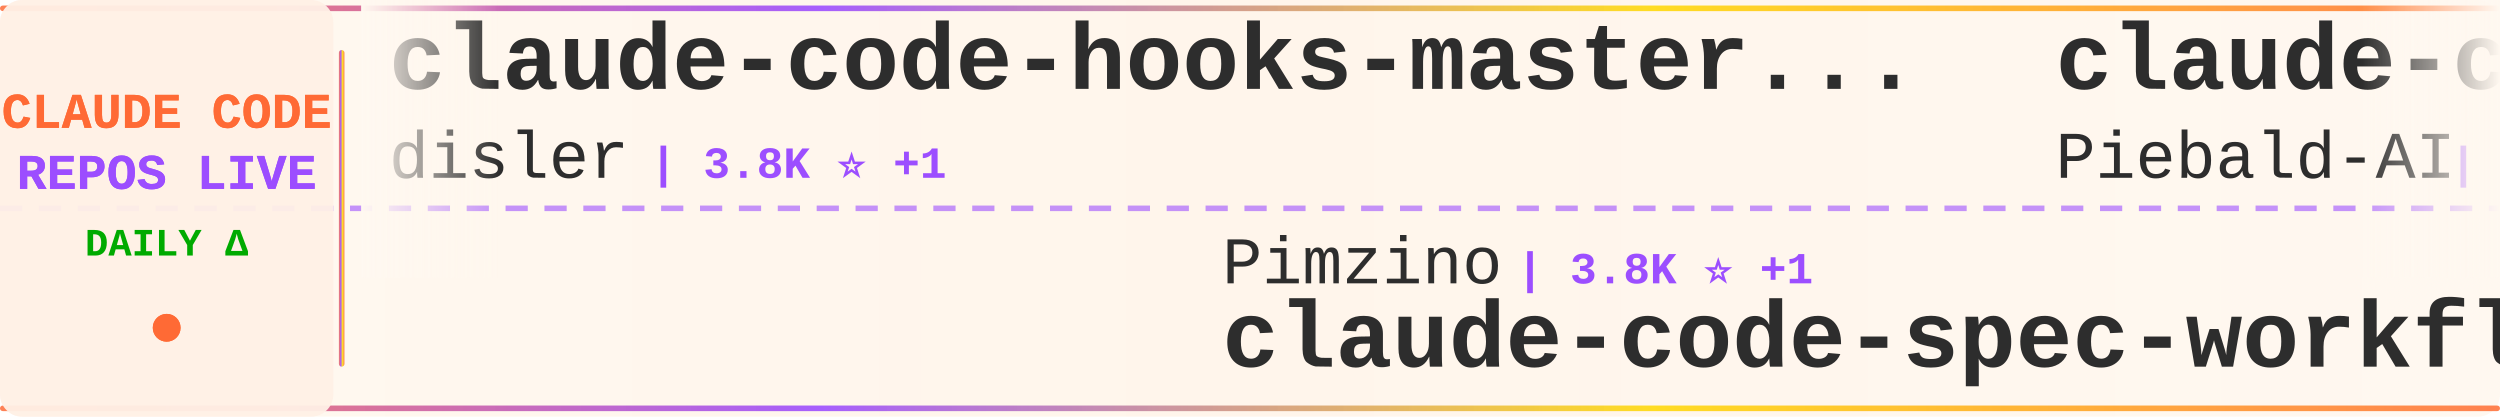
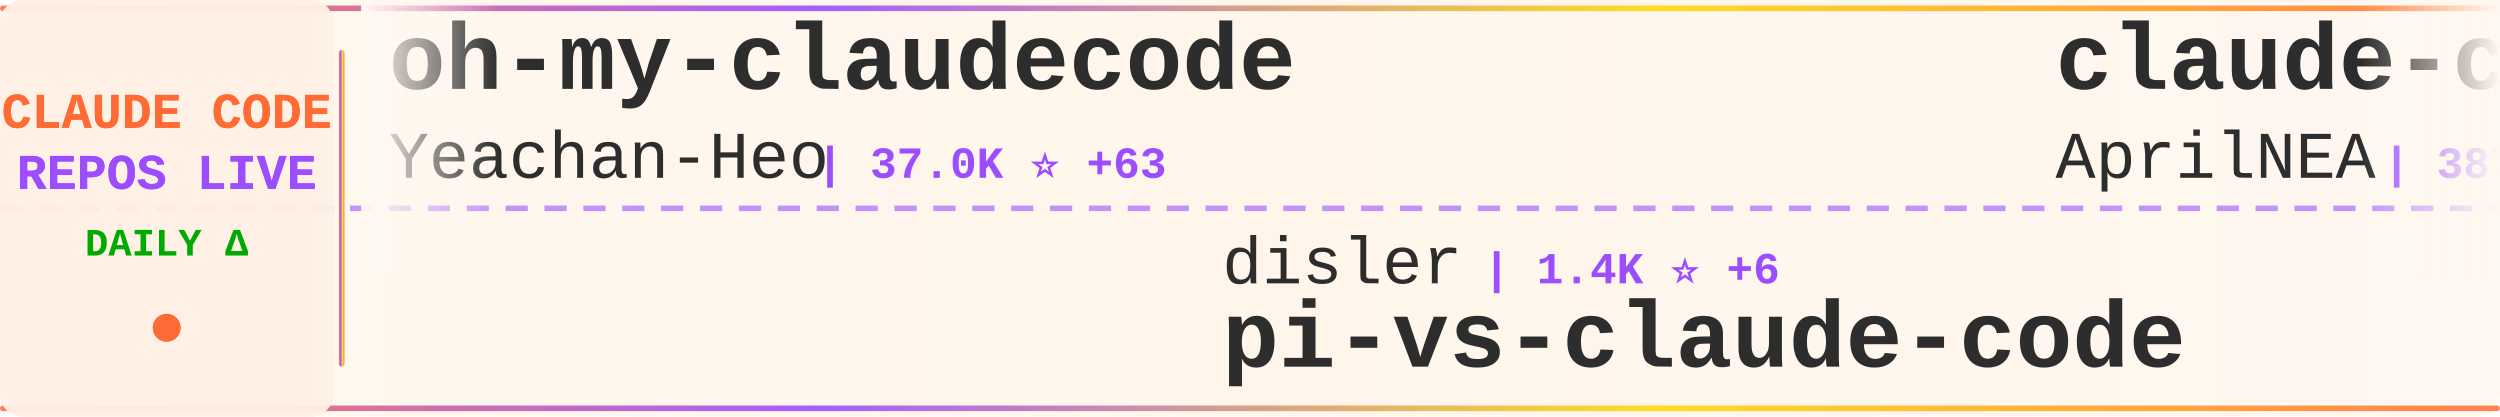
<svg xmlns="http://www.w3.org/2000/svg" width="900" height="150">
  <defs>
    <linearGradient id="tickerBg" x1="0%" y1="0%" x2="100%" y2="0%">
      <stop offset="0%" style="stop-color:#fff8f0;stop-opacity:0.98" />
      <stop offset="50%" style="stop-color:#fff5eb;stop-opacity:1" />
      <stop offset="100%" style="stop-color:#fff8f0;stop-opacity:0.98" />
    </linearGradient>
    <linearGradient id="borderGrad" x1="0%" y1="0%" x2="100%" y2="0%">
      <stop offset="0%" style="stop-color:#FF6B35;stop-opacity:0.85">
        <animate attributeName="stop-opacity" values="0.85;1;0.85" dur="2s" repeatCount="indefinite" />
      </stop>
      <stop offset="33%" style="stop-color:#9C4EFF;stop-opacity:0.9">
        <animate attributeName="stop-opacity" values="0.9;1;0.9" dur="2.2s" repeatCount="indefinite" />
      </stop>
      <stop offset="66%" style="stop-color:#FFD700;stop-opacity:0.85">
        <animate attributeName="stop-opacity" values="0.85;1;0.85" dur="1.8s" repeatCount="indefinite" />
      </stop>
      <stop offset="100%" style="stop-color:#FF6B35;stop-opacity:0.85">
        <animate attributeName="stop-opacity" values="0.85;1;0.85" dur="2s" repeatCount="indefinite" />
      </stop>
    </linearGradient>
    <filter id="textGlow">
      <feGaussianBlur stdDeviation="0.15" result="coloredBlur" />
      <feMerge>
        <feMergeNode in="coloredBlur" />
        <feMergeNode in="SourceGraphic" />
      </feMerge>
    </filter>
    <filter id="metricGlow">
      <feGaussianBlur stdDeviation="0.2" result="coloredBlur" />
      <feMerge>
        <feMergeNode in="coloredBlur" />
        <feMergeNode in="SourceGraphic" />
      </feMerge>
    </filter>
    <linearGradient id="leftFade" x1="0%" y1="0%" x2="100%" y2="0%">
      <stop offset="0%" style="stop-color:#fff8f0;stop-opacity:1" />
      <stop offset="100%" style="stop-color:#fff8f0;stop-opacity:0" />
    </linearGradient>
    <linearGradient id="rightFade" x1="0%" y1="0%" x2="100%" y2="0%">
      <stop offset="0%" style="stop-color:#fff8f0;stop-opacity:0" />
      <stop offset="100%" style="stop-color:#fff8f0;stop-opacity:1" />
    </linearGradient>
  </defs>
  <rect width="900" height="150" fill="url(#tickerBg)" rx="8" />
  <rect x="0" y="2" width="900" height="2" fill="url(#borderGrad)" rx="1" />
  <rect x="0" y="146" width="900" height="2" fill="url(#borderGrad)" rx="1" />
  <line x1="0" y1="75" x2="900" y2="75" stroke="#9C4EFF" stroke-width="2" stroke-dasharray="8 6" opacity="0.6" />
  <rect x="0" y="0" width="120" height="150" fill="#fff0e6" opacity="0.95" rx="8" />
  <text x="60" y="46" font-family="'Courier New', monospace" font-size="18" font-weight="bold" fill="#FF6B35" text-anchor="middle" filter="url(#textGlow)">
    CLAUDE CODE
  </text>
  <text x="60" y="68" font-family="'Courier New', monospace" font-size="18" font-weight="bold" fill="#9C4EFF" text-anchor="middle" filter="url(#textGlow)">
    REPOS LIVE
  </text>
  <text x="60" y="92" font-family="'Courier New', monospace" font-size="14" font-weight="bold" fill="#00aa00" text-anchor="middle">
    DAILY Δ
  </text>
  <circle cx="60" cy="118" r="5" fill="#FF6B35" filter="url(#metricGlow)">
    <animate attributeName="r" values="4;6;4" dur="1.5s" repeatCount="indefinite" />
    <animate attributeName="opacity" values="0.6;1;0.6" dur="1.5s" repeatCount="indefinite" />
  </circle>
  <rect x="122" y="18" width="2" height="114" fill="url(#borderGrad)" rx="1" />
  <clipPath id="tickerClip">
    <rect x="130" y="0" width="770" height="150" />
  </clipPath>
  <g clip-path="url(#tickerClip)">
    <g id="tickerItems">
      <animateTransform attributeName="transform" attributeType="XML" type="translate" from="0 0" to="-3000 0" dur="54s" repeatCount="indefinite" />
      <g transform="translate(0, 0)">
-         <text x="140" y="32" font-family="'Courier New', monospace" font-size="34" font-weight="bold" fill="#2d2d2d">claude-code-hooks-master...</text>
-         <text x="140" y="64" font-family="'Courier New', monospace" font-size="24" font-weight="normal" fill="#2d2d2d" opacity="1.0">disler</text>
-         <text x="234" y="64" font-family="'Courier New', monospace" font-size="16" font-weight="bold" fill="#9C4EFF"> | 3.8K ⭐ +1</text>
+         <text x="140" y="32" font-family="'Courier New', monospace" font-size="34" font-weight="bold" fill="#2d2d2d">oh-my-claudecode</text>
+         <text x="140" y="64" font-family="'Courier New', monospace" font-size="24" font-weight="normal" fill="#2d2d2d" opacity="1.0">Yeachan-Heo</text>
+         <text x="294" y="64" font-family="'Courier New', monospace" font-size="16" font-weight="bold" fill="#9C4EFF"> | 37.0K ⭐ +63</text>
      </g>
      <g transform="translate(300, 0)">
-         <text x="140" y="102" font-family="'Courier New', monospace" font-size="24" font-weight="normal" fill="#2d2d2d" opacity="1.0">Pimzino</text>
-         <text x="246" y="102" font-family="'Courier New', monospace" font-size="16" font-weight="bold" fill="#9C4EFF"> | 3.8K ⭐ +1</text>
-         <text x="140" y="132" font-family="'Courier New', monospace" font-size="34" font-weight="bold" fill="#2d2d2d">claude-code-spec-workflo...</text>
+         <text x="140" y="102" font-family="'Courier New', monospace" font-size="24" font-weight="normal" fill="#2d2d2d" opacity="1.0">disler</text>
+         <text x="234" y="102" font-family="'Courier New', monospace" font-size="16" font-weight="bold" fill="#9C4EFF"> | 1.4K ⭐ +6</text>
+         <text x="140" y="132" font-family="'Courier New', monospace" font-size="34" font-weight="bold" fill="#2d2d2d">pi-vs-claude-code</text>
      </g>
      <g transform="translate(600, 0)">
-         <text x="140" y="32" font-family="'Courier New', monospace" font-size="34" font-weight="bold" fill="#2d2d2d">claude-code-system-promp...</text>
-         <text x="140" y="64" font-family="'Courier New', monospace" font-size="24" font-weight="normal" fill="#2d2d2d" opacity="1.0">Piebald-AI</text>
-         <text x="282" y="64" font-family="'Courier New', monospace" font-size="16" font-weight="bold" fill="#9C4EFF"> | 11.4K ⭐ +28</text>
+         <text x="140" y="32" font-family="'Courier New', monospace" font-size="34" font-weight="bold" fill="#2d2d2d">claude-code-source</text>
+         <text x="140" y="64" font-family="'Courier New', monospace" font-size="24" font-weight="normal" fill="#2d2d2d" opacity="1.0">AprilNEA</text>
+         <text x="258" y="64" font-family="'Courier New', monospace" font-size="16" font-weight="bold" fill="#9C4EFF"> | 387 ⭐</text>
      </g>
      <g transform="translate(900, 0)">
-         <text x="140" y="102" font-family="'Courier New', monospace" font-size="24" font-weight="normal" fill="#2d2d2d" opacity="1.0">oboard</text>
-         <text x="234" y="102" font-family="'Courier New', monospace" font-size="16" font-weight="bold" fill="#9C4EFF"> | 3.2K ⭐ +1</text>
-         <text x="140" y="132" font-family="'Courier New', monospace" font-size="34" font-weight="bold" fill="#2d2d2d">claude-code-rev</text>
+         <text x="140" y="102" font-family="'Courier New', monospace" font-size="24" font-weight="normal" fill="#2d2d2d" opacity="1.0">Windy3f3f3f3f</text>
+         <text x="318" y="102" font-family="'Courier New', monospace" font-size="16" font-weight="bold" fill="#9C4EFF"> | 2.7K ⭐ +12</text>
+         <text x="140" y="132" font-family="'Courier New', monospace" font-size="34" font-weight="bold" fill="#2d2d2d">how-claude-code-works</text>
      </g>
      <g transform="translate(1200, 0)">
-         <text x="140" y="32" font-family="'Courier New', monospace" font-size="34" font-weight="bold" fill="#2d2d2d">claude-code-book</text>
-         <text x="140" y="64" font-family="'Courier New', monospace" font-size="24" font-weight="normal" fill="#2d2d2d" opacity="1.0">lintsinghua</text>
-         <text x="294" y="64" font-family="'Courier New', monospace" font-size="16" font-weight="bold" fill="#9C4EFF"> | 3.8K ⭐ +14</text>
+         <text x="140" y="32" font-family="'Courier New', monospace" font-size="34" font-weight="bold" fill="#2d2d2d">claude-code-from-source</text>
+         <text x="140" y="64" font-family="'Courier New', monospace" font-size="24" font-weight="normal" fill="#2d2d2d" opacity="1.0">alejandrobalderas</text>
+         <text x="366" y="64" font-family="'Courier New', monospace" font-size="16" font-weight="bold" fill="#9C4EFF"> | 2.3K ⭐ +5</text>
      </g>
      <g transform="translate(1500, 0)">
-         <text x="140" y="102" font-family="'Courier New', monospace" font-size="24" font-weight="normal" fill="#2d2d2d" opacity="1.0">repowise-dev</text>
-         <text x="306" y="102" font-family="'Courier New', monospace" font-size="16" font-weight="bold" fill="#9C4EFF"> | 1.1K ⭐ +2</text>
-         <text x="140" y="132" font-family="'Courier New', monospace" font-size="34" font-weight="bold" fill="#2d2d2d">claude-code-prompts</text>
+         <text x="140" y="102" font-family="'Courier New', monospace" font-size="24" font-weight="normal" fill="#2d2d2d" opacity="1.0">VoltAgent</text>
+         <text x="270" y="102" font-family="'Courier New', monospace" font-size="16" font-weight="bold" fill="#9C4EFF"> | 22.4K ⭐ +38</text>
+         <text x="140" y="132" font-family="'Courier New', monospace" font-size="34" font-weight="bold" fill="#2d2d2d">awesome-claude-code-suba...</text>
      </g>
      <g transform="translate(1800, 0)">
-         <text x="140" y="32" font-family="'Courier New', monospace" font-size="34" font-weight="bold" fill="#2d2d2d">ralph-claude-code</text>
-         <text x="140" y="64" font-family="'Courier New', monospace" font-size="24" font-weight="normal" fill="#2d2d2d" opacity="1.0">frankbria</text>
-         <text x="270" y="64" font-family="'Courier New', monospace" font-size="16" font-weight="bold" fill="#9C4EFF"> | 9.5K ⭐ +4</text>
+         <text x="140" y="32" font-family="'Courier New', monospace" font-size="34" font-weight="bold" fill="#2d2d2d">claude-code-reverse</text>
+         <text x="140" y="64" font-family="'Courier New', monospace" font-size="24" font-weight="normal" fill="#2d2d2d" opacity="1.0">Yuyz0112</text>
+         <text x="258" y="64" font-family="'Courier New', monospace" font-size="16" font-weight="bold" fill="#9C4EFF"> | 2.4K ⭐ +1</text>
      </g>
      <g transform="translate(2100, 0)">
-         <text x="140" y="102" font-family="'Courier New', monospace" font-size="24" font-weight="normal" fill="#2d2d2d" opacity="1.0">huangserva</text>
-         <text x="282" y="102" font-family="'Courier New', monospace" font-size="16" font-weight="bold" fill="#9C4EFF"> | 611 ⭐ +1</text>
-         <text x="140" y="132" font-family="'Courier New', monospace" font-size="34" font-weight="bold" fill="#2d2d2d">claude-code-cli</text>
+         <text x="140" y="102" font-family="'Courier New', monospace" font-size="24" font-weight="normal" fill="#2d2d2d" opacity="1.0">OrcaWhisper</text>
+         <text x="294" y="102" font-family="'Courier New', monospace" font-size="16" font-weight="bold" fill="#9C4EFF"> | 79 ⭐</text>
+         <text x="140" y="132" font-family="'Courier New', monospace" font-size="34" font-weight="bold" fill="#2d2d2d">Claude-Code</text>
      </g>
      <g transform="translate(2400, 0)">
-         <text x="140" y="32" font-family="'Courier New', monospace" font-size="34" font-weight="bold" fill="#2d2d2d">Dive-into-Claude-Code</text>
-         <text x="140" y="64" font-family="'Courier New', monospace" font-size="24" font-weight="normal" fill="#2d2d2d" opacity="1.0">VILA-Lab</text>
-         <text x="258" y="64" font-family="'Courier New', monospace" font-size="16" font-weight="bold" fill="#9C4EFF"> | 1.8K ⭐ +8</text>
+         <text x="140" y="32" font-family="'Courier New', monospace" font-size="34" font-weight="bold" fill="#2d2d2d">claude-code-sub-agents</text>
+         <text x="140" y="64" font-family="'Courier New', monospace" font-size="24" font-weight="normal" fill="#2d2d2d" opacity="1.0">lst97</text>
+         <text x="222" y="64" font-family="'Courier New', monospace" font-size="16" font-weight="bold" fill="#9C4EFF"> | 1.6K ⭐ +1</text>
      </g>
      <g transform="translate(2700, 0)">
-         <text x="140" y="102" font-family="'Courier New', monospace" font-size="24" font-weight="normal" fill="#2d2d2d" opacity="1.0">luongnv89</text>
-         <text x="270" y="102" font-family="'Courier New', monospace" font-size="16" font-weight="bold" fill="#9C4EFF"> | 38.3K ⭐ +143</text>
-         <text x="140" y="132" font-family="'Courier New', monospace" font-size="34" font-weight="bold" fill="#2d2d2d">claude-howto</text>
+         <text x="140" y="102" font-family="'Courier New', monospace" font-size="24" font-weight="normal" fill="#2d2d2d" opacity="1.0">chauncygu</text>
+         <text x="270" y="102" font-family="'Courier New', monospace" font-size="16" font-weight="bold" fill="#9C4EFF"> | 2.7K ⭐ +6</text>
+         <text x="140" y="132" font-family="'Courier New', monospace" font-size="34" font-weight="bold" fill="#2d2d2d">collection-claude-code-s...</text>
      </g>
      <g transform="translate(3000, 0)">
-         <text x="140" y="32" font-family="'Courier New', monospace" font-size="34" font-weight="bold" fill="#2d2d2d">claude-code-hooks-master...</text>
-         <text x="140" y="64" font-family="'Courier New', monospace" font-size="24" font-weight="normal" fill="#2d2d2d" opacity="1.0">disler</text>
-         <text x="234" y="64" font-family="'Courier New', monospace" font-size="16" font-weight="bold" fill="#9C4EFF"> | 3.8K ⭐ +1</text>
+         <text x="140" y="32" font-family="'Courier New', monospace" font-size="34" font-weight="bold" fill="#2d2d2d">oh-my-claudecode</text>
+         <text x="140" y="64" font-family="'Courier New', monospace" font-size="24" font-weight="normal" fill="#2d2d2d" opacity="1.0">Yeachan-Heo</text>
+         <text x="294" y="64" font-family="'Courier New', monospace" font-size="16" font-weight="bold" fill="#9C4EFF"> | 37.0K ⭐ +63</text>
      </g>
      <g transform="translate(3300, 0)">
-         <text x="140" y="102" font-family="'Courier New', monospace" font-size="24" font-weight="normal" fill="#2d2d2d" opacity="1.0">Pimzino</text>
-         <text x="246" y="102" font-family="'Courier New', monospace" font-size="16" font-weight="bold" fill="#9C4EFF"> | 3.8K ⭐ +1</text>
-         <text x="140" y="132" font-family="'Courier New', monospace" font-size="34" font-weight="bold" fill="#2d2d2d">claude-code-spec-workflo...</text>
+         <text x="140" y="102" font-family="'Courier New', monospace" font-size="24" font-weight="normal" fill="#2d2d2d" opacity="1.0">disler</text>
+         <text x="234" y="102" font-family="'Courier New', monospace" font-size="16" font-weight="bold" fill="#9C4EFF"> | 1.4K ⭐ +6</text>
+         <text x="140" y="132" font-family="'Courier New', monospace" font-size="34" font-weight="bold" fill="#2d2d2d">pi-vs-claude-code</text>
      </g>
      <g transform="translate(3600, 0)">
-         <text x="140" y="32" font-family="'Courier New', monospace" font-size="34" font-weight="bold" fill="#2d2d2d">claude-code-system-promp...</text>
-         <text x="140" y="64" font-family="'Courier New', monospace" font-size="24" font-weight="normal" fill="#2d2d2d" opacity="1.0">Piebald-AI</text>
-         <text x="282" y="64" font-family="'Courier New', monospace" font-size="16" font-weight="bold" fill="#9C4EFF"> | 11.4K ⭐ +28</text>
+         <text x="140" y="32" font-family="'Courier New', monospace" font-size="34" font-weight="bold" fill="#2d2d2d">claude-code-source</text>
+         <text x="140" y="64" font-family="'Courier New', monospace" font-size="24" font-weight="normal" fill="#2d2d2d" opacity="1.0">AprilNEA</text>
+         <text x="258" y="64" font-family="'Courier New', monospace" font-size="16" font-weight="bold" fill="#9C4EFF"> | 387 ⭐</text>
      </g>
      <g transform="translate(3900, 0)">
-         <text x="140" y="102" font-family="'Courier New', monospace" font-size="24" font-weight="normal" fill="#2d2d2d" opacity="1.0">oboard</text>
-         <text x="234" y="102" font-family="'Courier New', monospace" font-size="16" font-weight="bold" fill="#9C4EFF"> | 3.2K ⭐ +1</text>
-         <text x="140" y="132" font-family="'Courier New', monospace" font-size="34" font-weight="bold" fill="#2d2d2d">claude-code-rev</text>
+         <text x="140" y="102" font-family="'Courier New', monospace" font-size="24" font-weight="normal" fill="#2d2d2d" opacity="1.0">Windy3f3f3f3f</text>
+         <text x="318" y="102" font-family="'Courier New', monospace" font-size="16" font-weight="bold" fill="#9C4EFF"> | 2.7K ⭐ +12</text>
+         <text x="140" y="132" font-family="'Courier New', monospace" font-size="34" font-weight="bold" fill="#2d2d2d">how-claude-code-works</text>
      </g>
    </g>
  </g>
  <rect x="130" y="0" width="50" height="100" fill="url(#leftFade)" />
  <rect x="850" y="0" width="50" height="100" fill="url(#rightFade)" />
</svg>
